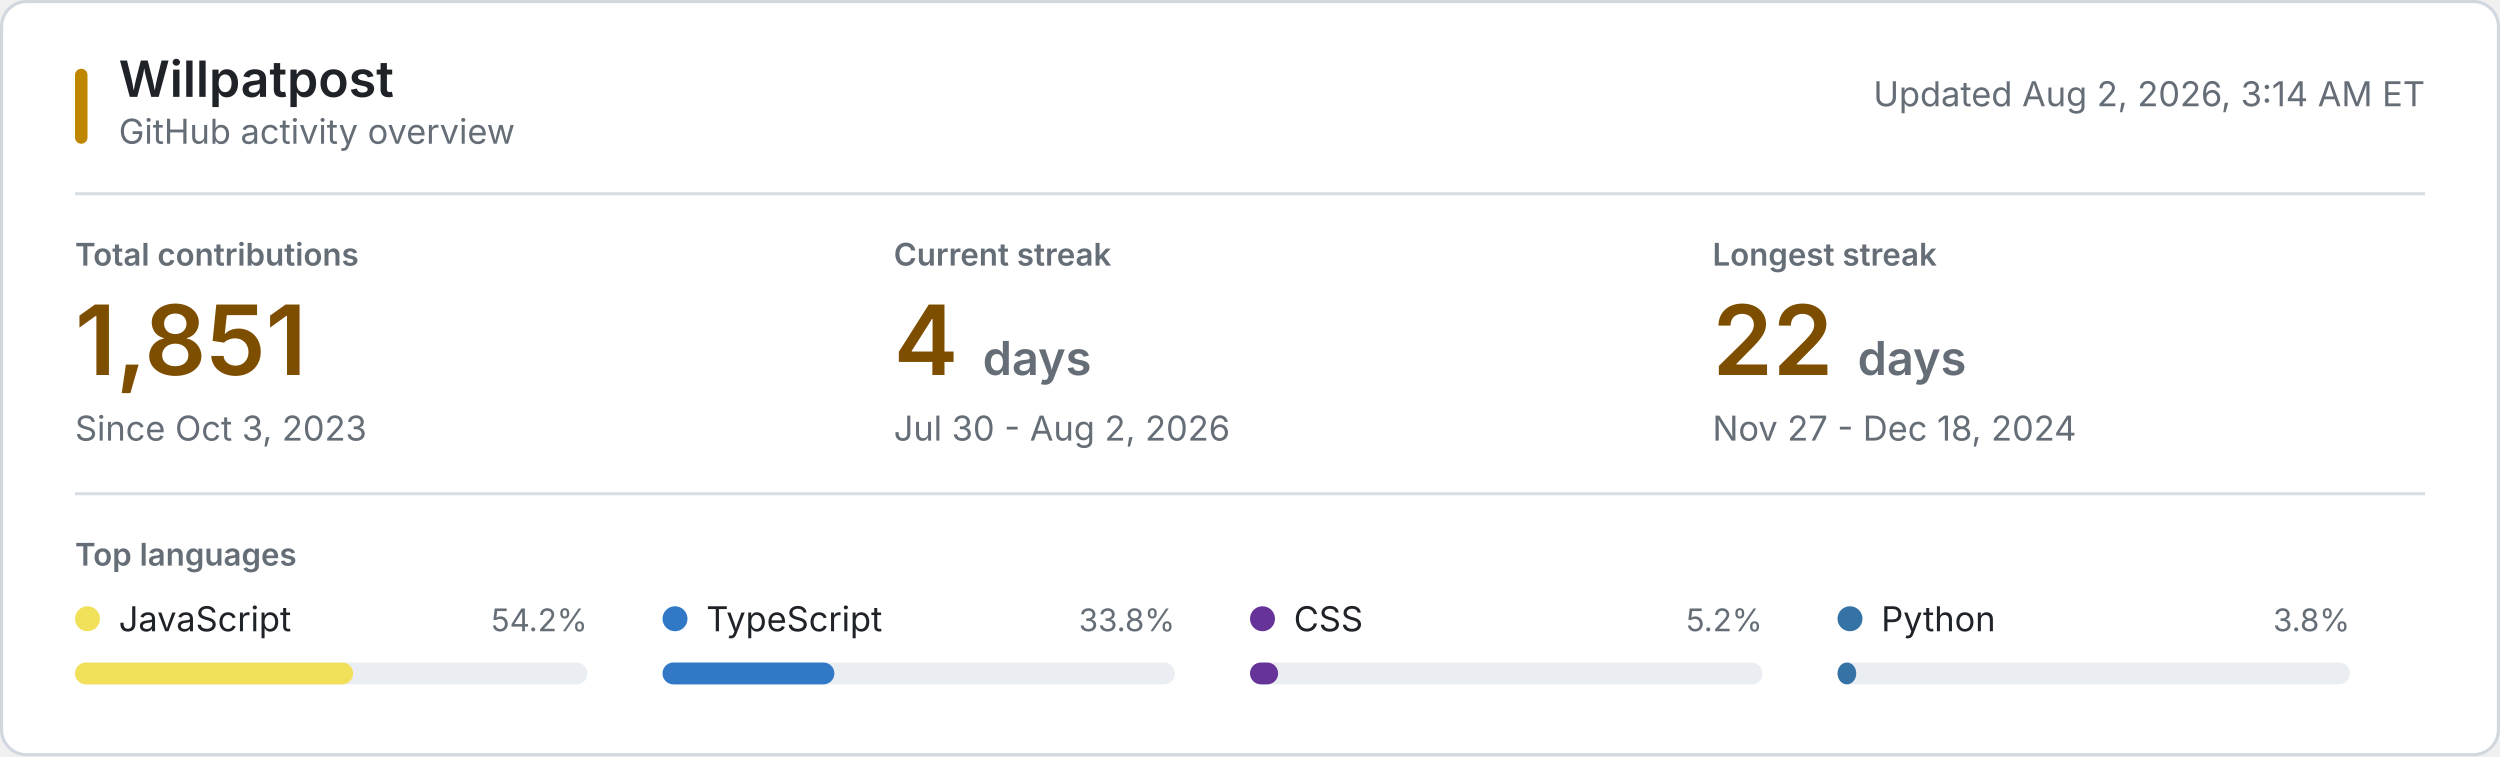
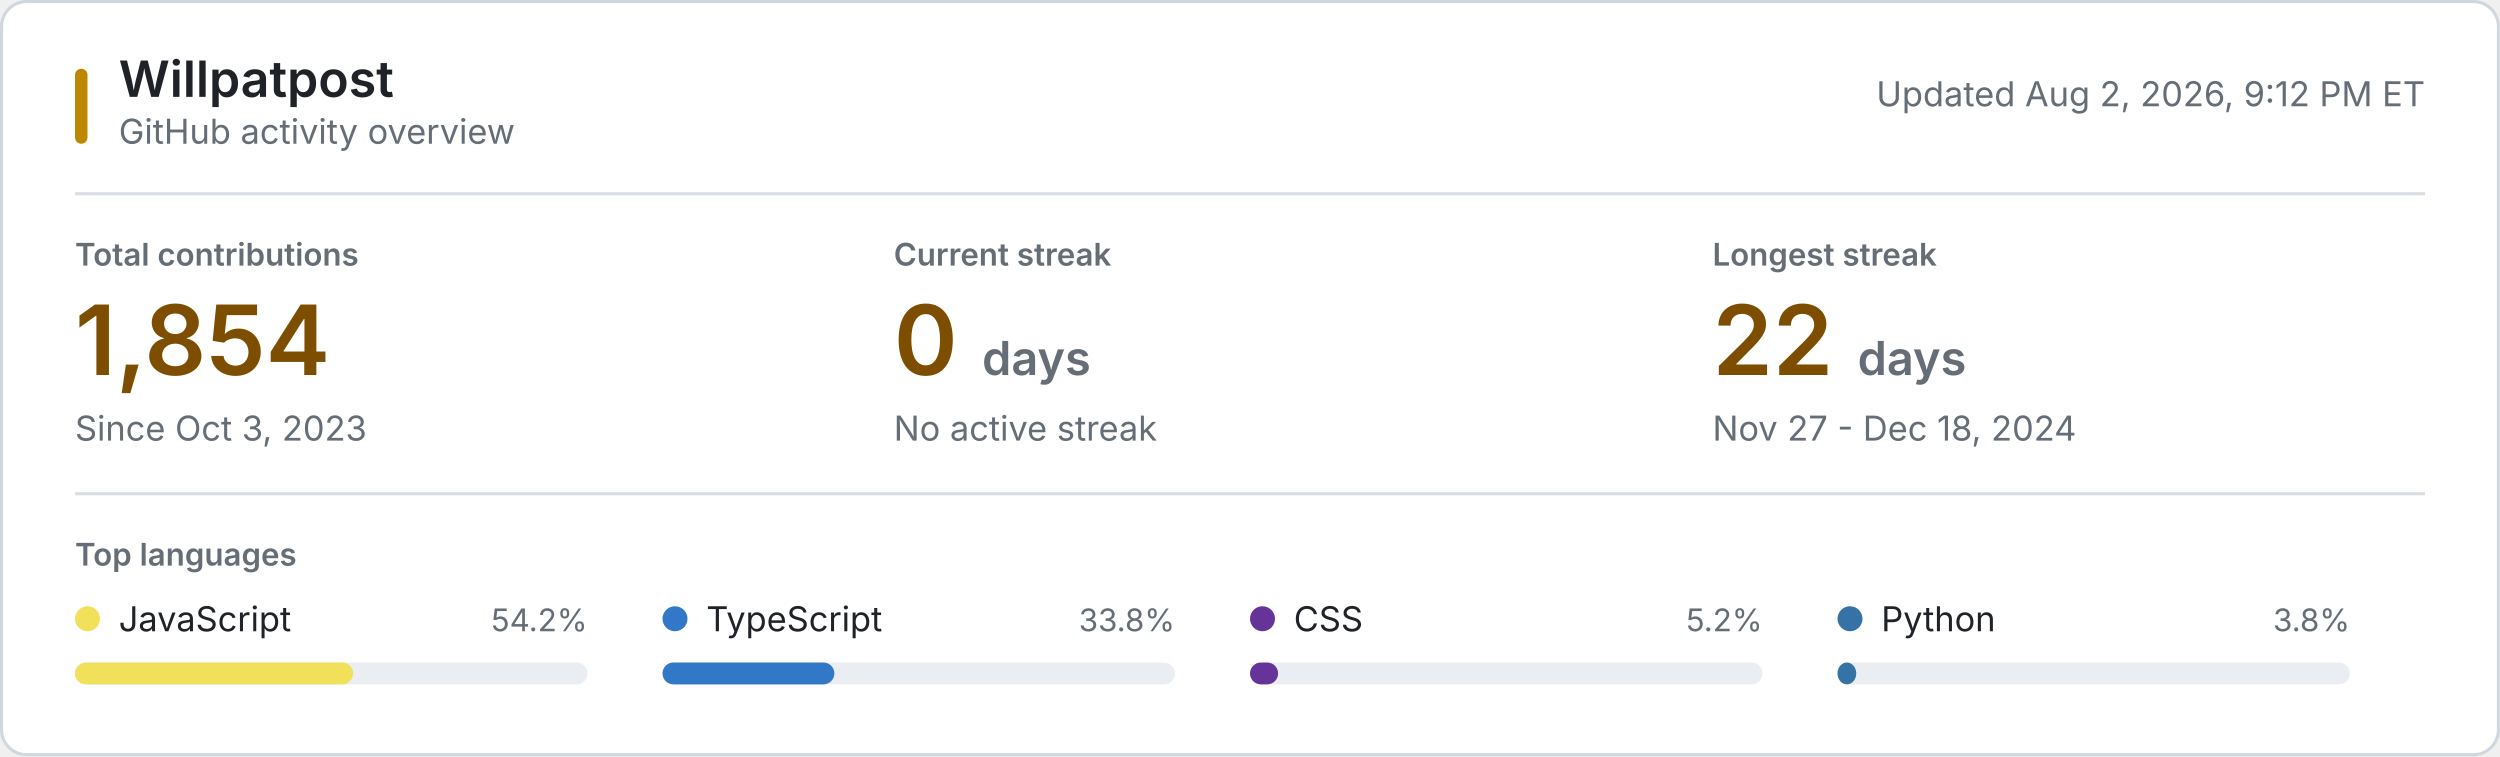
<svg xmlns="http://www.w3.org/2000/svg" style="isolation: isolate" viewBox="0 0 800 242" width="800px" height="242px" role="img" aria-labelledby="title desc">
  <style>
    @keyframes reveal {
      from { opacity: 0.2; }
      to { opacity: 1; }
    }
    .animate { animation: reveal 320ms ease-out both; }
    .background { fill: #ffffff; stroke: #d0d7de; }
    .username { font: 600 16px -apple-system, BlinkMacSystemFont, "Segoe UI", sans-serif; fill: #1f2328; }
    .subtitle, .updated { font: 11px -apple-system, BlinkMacSystemFont, "Segoe UI", sans-serif; fill: #656d76; }
    .section-label, .metric-label { font: 600 10px -apple-system, BlinkMacSystemFont, "Segoe UI", sans-serif; fill: #656d76; }
    .metric-label, .section-label { text-transform: uppercase; }
    .metric-value { font: 600 31px -apple-system, BlinkMacSystemFont, "Segoe UI", sans-serif; fill: #7d4e00; }
    .metric-unit, .metric-note { fill: #656d76; }
    .metric-note { font: 11px -apple-system, BlinkMacSystemFont, "Segoe UI", sans-serif; }
    .language-name { font: 11px -apple-system, BlinkMacSystemFont, "Segoe UI", sans-serif; fill: #1f2328; }
    .language-percent { font: 10px -apple-system, BlinkMacSystemFont, "Segoe UI", sans-serif; fill: #656d76; }
    .language-track { fill: #eaeef2; }
    .empty-state { font: 11px -apple-system, BlinkMacSystemFont, "Segoe UI", sans-serif; fill: #656d76; }
    .rule { stroke: #d8dee4; stroke-width: 1; }
    .accent { fill: #bf8700; }
    @media (prefers-color-scheme: dark) {
      .background { fill: #0d1117; stroke: #30363d; }
      .username, .language-name { fill: #f0f6fc; }
      .subtitle, .updated, .section-label, .metric-label, .metric-unit, .metric-note, .language-percent, .empty-state { fill: #8b949e; }
      .metric-value { fill: #f0c74e; }
      .language-track { fill: #21262d; }
      .rule { stroke: #21262d; }
      .accent { fill: #e3b341; }
    }
    @media (prefers-reduced-motion: reduce) {
      .animate { animation: none; }
    }
  </style>
  <rect class="background" x="0.5" y="0.5" width="799" height="241" rx="8" />
  <rect class="accent" x="24" y="22" width="4" height="24" rx="2" />
  <text class="username" x="38" y="31">Willpatpost</text>
  <text class="subtitle" x="38" y="46">GitHub activity overview</text>
-   <text class="updated" x="776" y="34" text-anchor="end">Updated Aug 2, 2026, 3:14 AM ET</text>
+   <text class="updated" x="776" y="34" text-anchor="end">Updated Aug 2, 2026, 9:12 PM ET</text>
  <line class="rule" x1="24" y1="62" x2="776" y2="62" />
  <g class="animate" style="animation-delay: 20ms">
    <text class="metric-label" x="24" y="85">Total contributions</text>
-     <text class="metric-value" x="24" y="120">1,851</text>
+     <text class="metric-value" x="24" y="120">1,854</text>
    <text class="metric-note" x="24" y="141">Since Oct 3, 2023</text>
  </g>
  <g class="animate" style="animation-delay: 55ms">
    <text class="metric-label" x="286" y="85">Current streak</text>
-     <text class="metric-value" x="286" y="120">4 <tspan class="metric-unit" font-size="15">days</tspan>
+     <text class="metric-value" x="286" y="120">0 <tspan class="metric-unit" font-size="15">days</tspan>
    </text>
-     <text class="metric-note" x="286" y="141">Jul 30 - Aug 2, 2026</text>
+     <text class="metric-note" x="286" y="141">No active streak</text>
  </g>
  <g class="animate" style="animation-delay: 90ms">
    <text class="metric-label" x="548" y="85">Longest streak</text>
    <text class="metric-value" x="548" y="120">22 <tspan class="metric-unit" font-size="15">days</tspan>
    </text>
    <text class="metric-note" x="548" y="141">Nov 27 - Dec 18, 2024</text>
  </g>
  <line class="rule" x1="24" y1="158" x2="776" y2="158" />
  <text class="section-label" x="24" y="181">Top languages</text>
  <g class="animate" style="animation-delay: 120ms">
    <circle cx="28" cy="198" r="4" fill="#f1e05a" />
    <text class="language-name" x="38" y="202">JavaScript</text>
    <text class="language-percent" x="188" y="202" text-anchor="end">54.2%</text>
    <rect class="language-track" x="24" y="212" width="164" height="7" rx="3.5" />
    <rect x="24" y="212" width="89" height="7" rx="3.5" fill="#f1e05a" />
  </g>
  <g class="animate" style="animation-delay: 155ms">
    <circle cx="216" cy="198" r="4" fill="#3178c6" />
    <text class="language-name" x="226" y="202">TypeScript</text>
    <text class="language-percent" x="376" y="202" text-anchor="end">33.8%</text>
    <rect class="language-track" x="212" y="212" width="164" height="7" rx="3.5" />
    <rect x="212" y="212" width="55" height="7" rx="3.5" fill="#3178c6" />
  </g>
  <g class="animate" style="animation-delay: 190ms">
    <circle cx="404" cy="198" r="4" fill="#663399" />
    <text class="language-name" x="414" y="202">CSS</text>
    <text class="language-percent" x="564" y="202" text-anchor="end">5.2%</text>
    <rect class="language-track" x="400" y="212" width="164" height="7" rx="3.5" />
    <rect x="400" y="212" width="9" height="7" rx="3.5" fill="#663399" />
  </g>
  <g class="animate" style="animation-delay: 225ms">
    <circle cx="592" cy="198" r="4" fill="#3572A5" />
    <text class="language-name" x="602" y="202">Python</text>
    <text class="language-percent" x="752" y="202" text-anchor="end">3.8%</text>
    <rect class="language-track" x="588" y="212" width="164" height="7" rx="3.5" />
    <rect x="588" y="212" width="6" height="7" rx="3.5" fill="#3572A5" />
  </g>
</svg>
